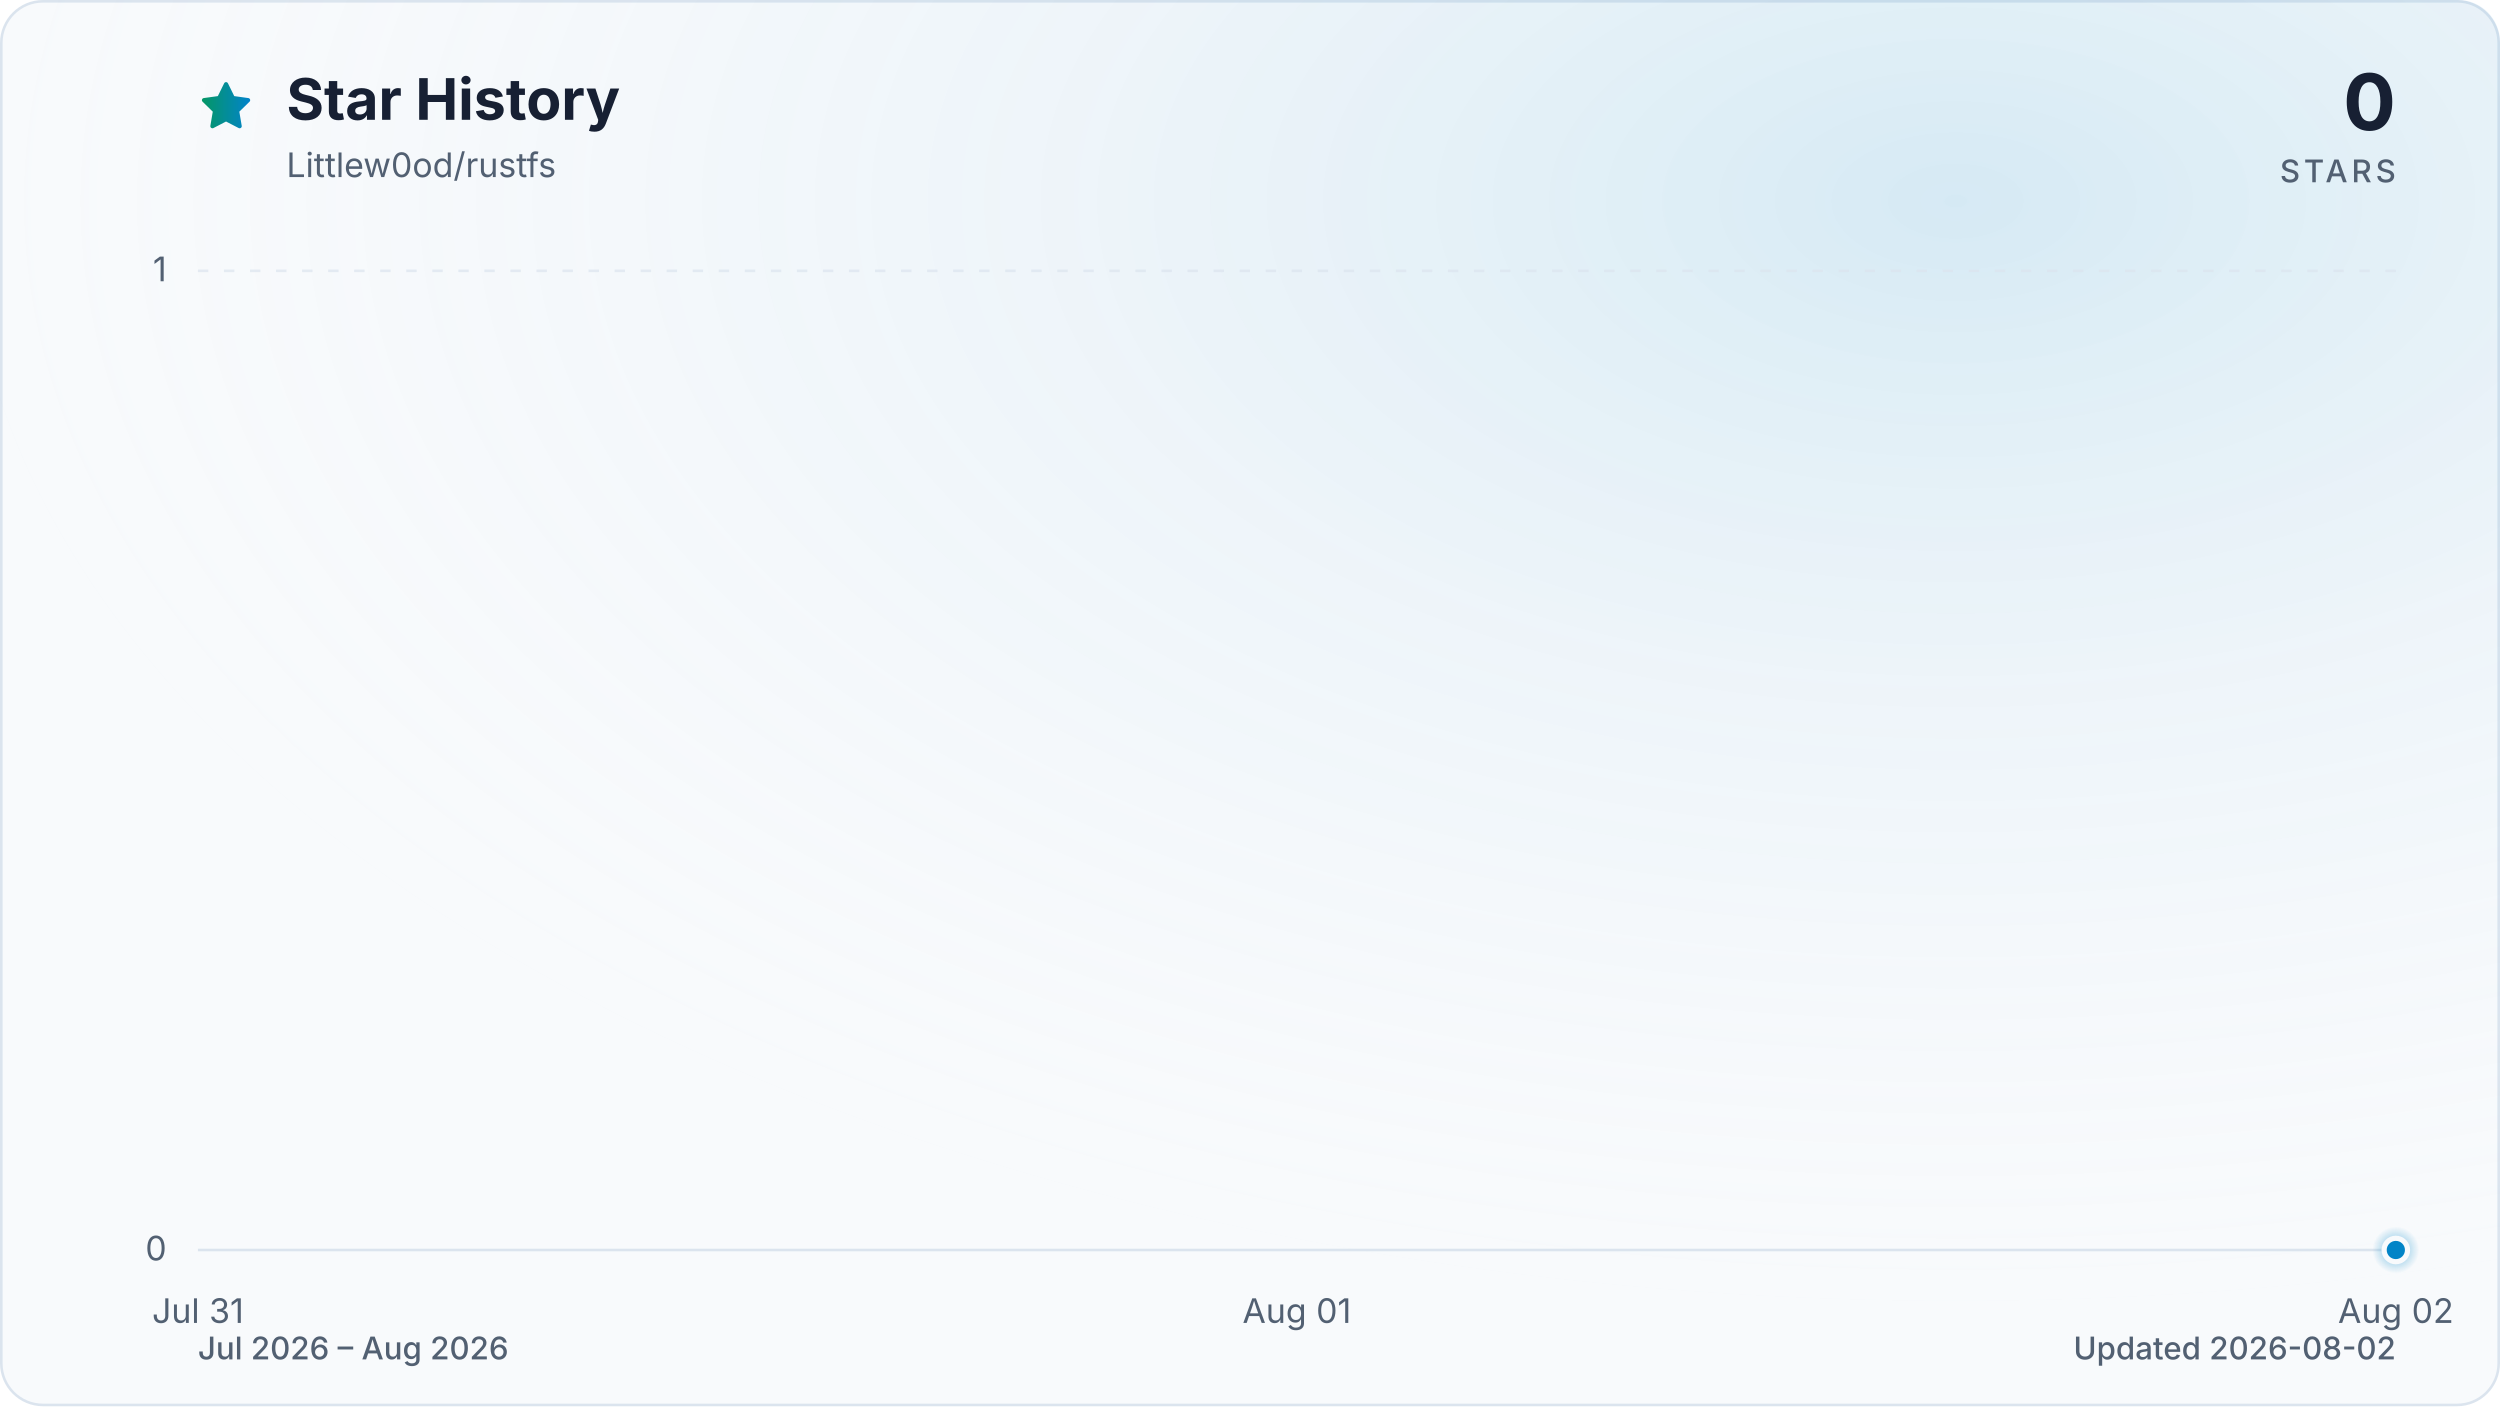
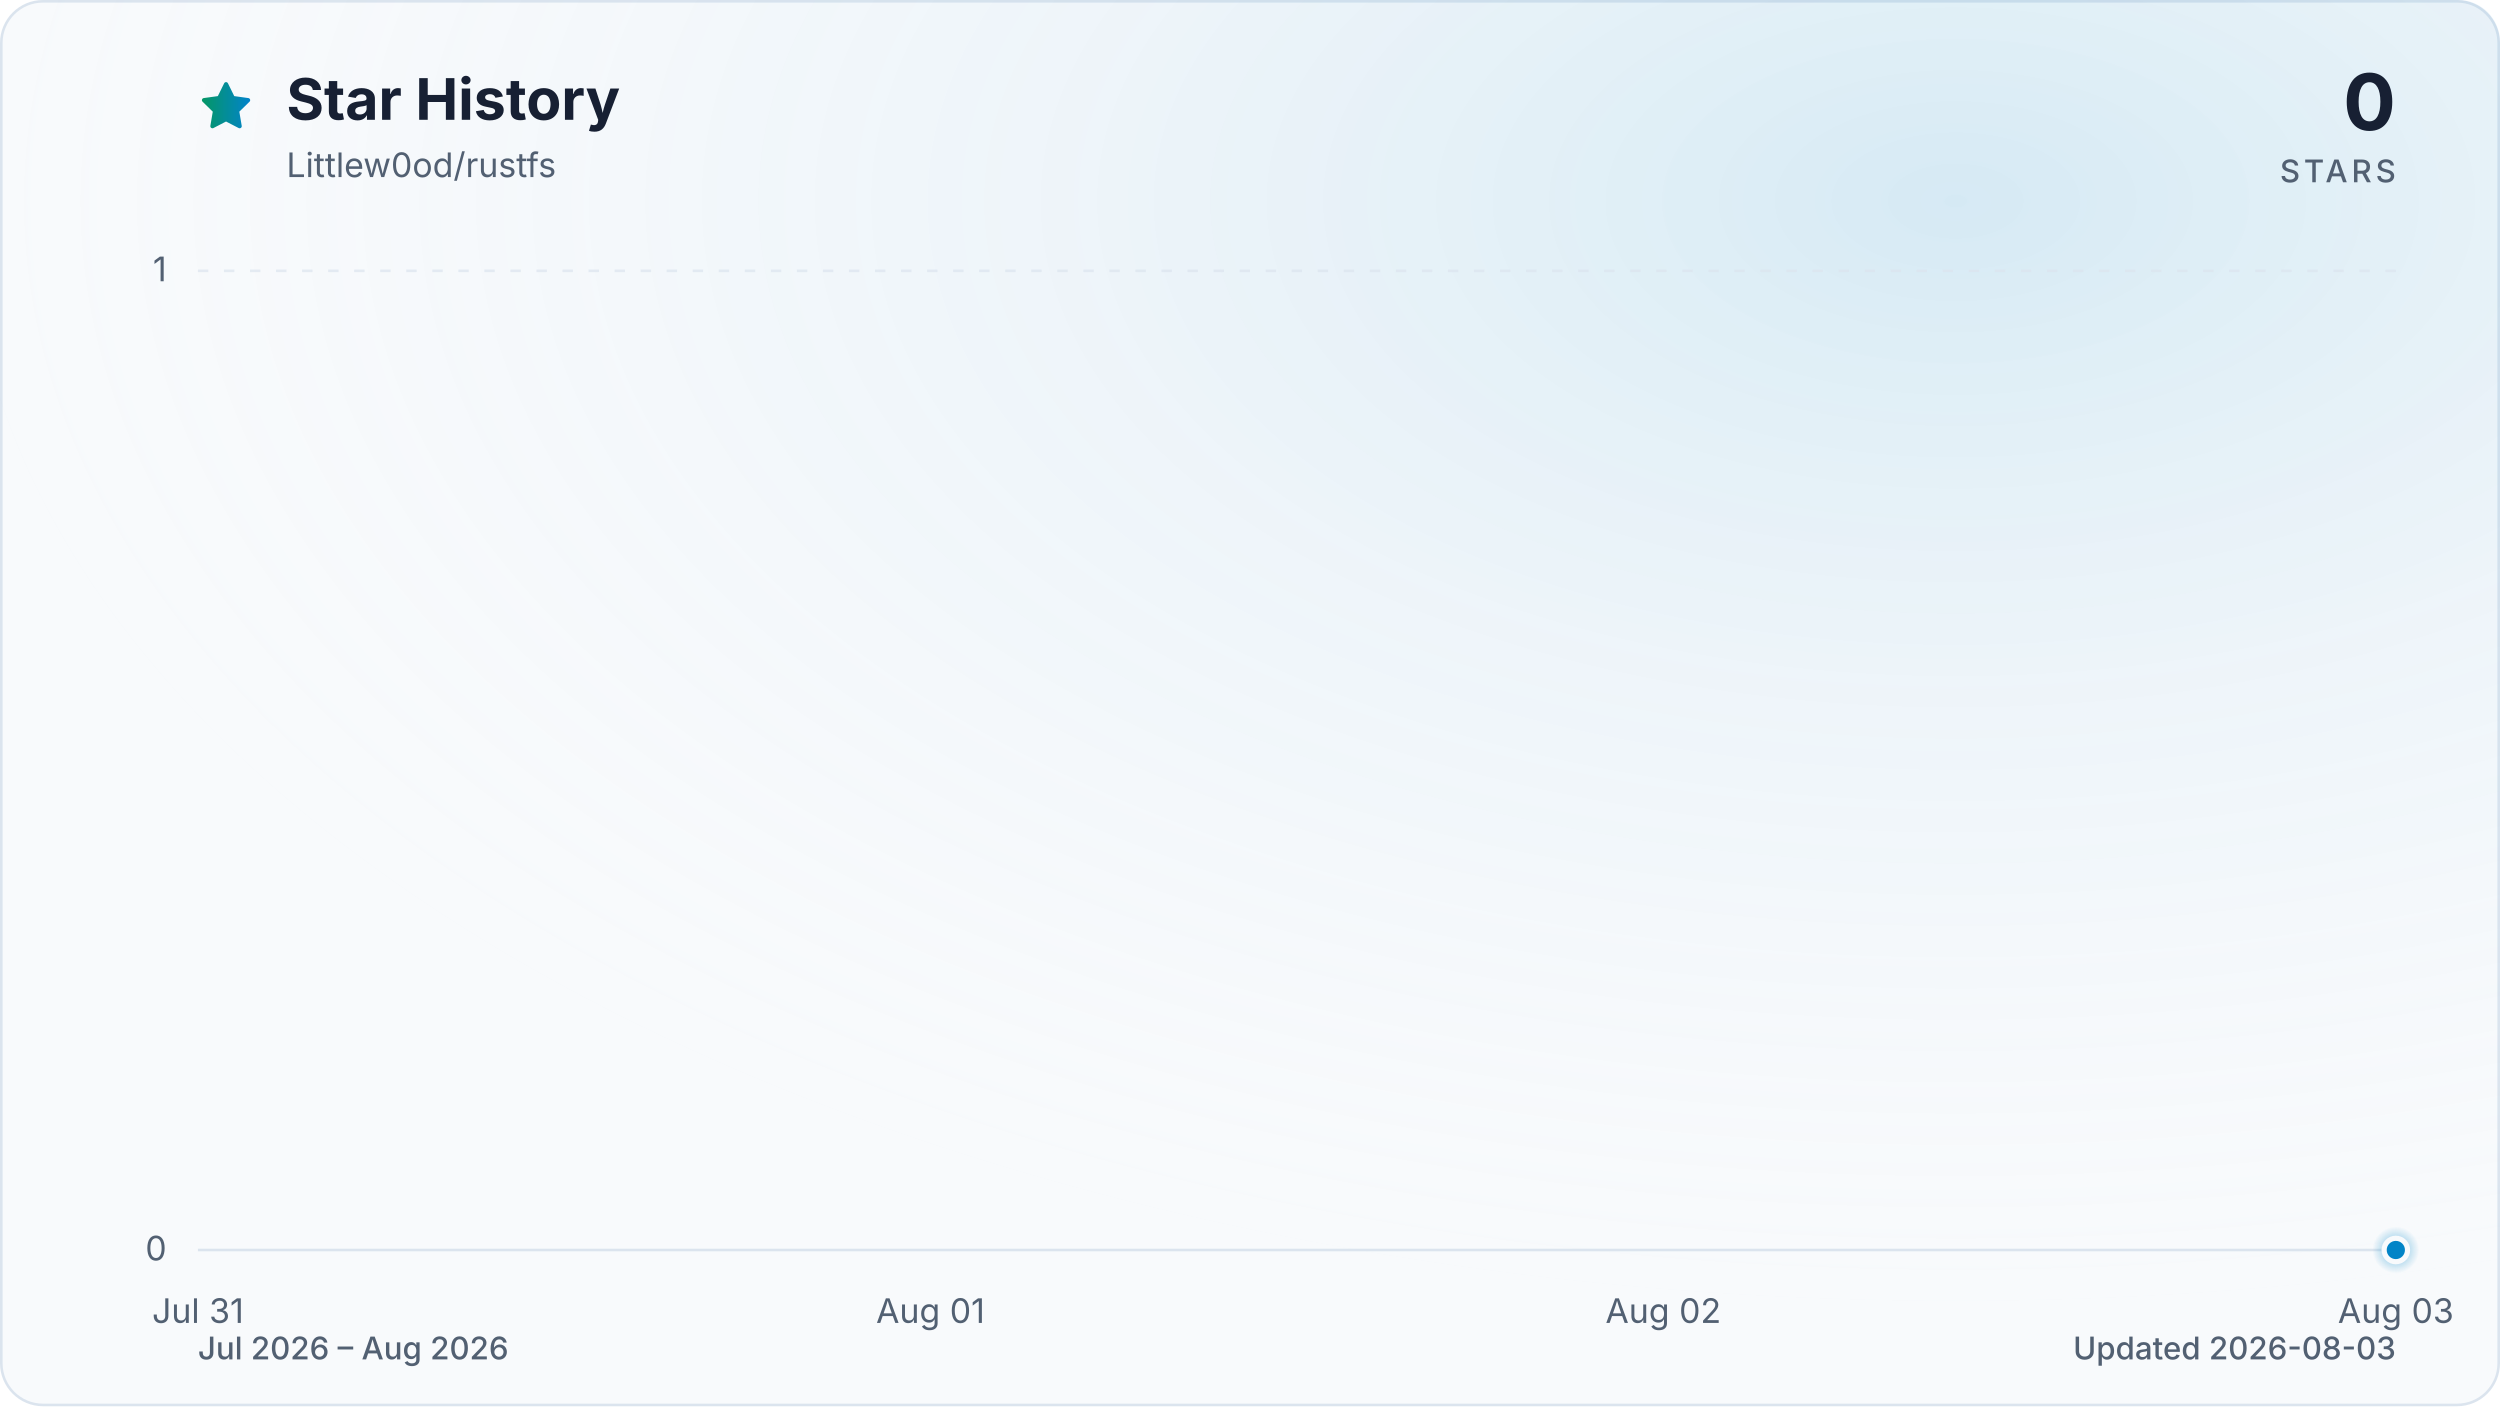
<svg xmlns="http://www.w3.org/2000/svg" viewBox="0 0 960 540" role="img" aria-labelledby="title description" data-style="gradient" data-variant="glow" data-animated="true">
  <defs>
    <linearGradient id="trend" x1="0" y1="0" x2="1" y2="0">
      <stop offset="0%" stop-color="#059669" />
      <stop offset="100%" stop-color="#0284c7" />
    </linearGradient>
    <linearGradient id="area" x1="0" y1="0" x2="0" y2="1">
      <stop offset="0%" stop-color="#059669" stop-opacity="0.30" />
      <stop offset="55%" stop-color="#0284c7" stop-opacity="0.10" />
      <stop offset="100%" stop-color="#0284c7" stop-opacity="0.01" />
    </linearGradient>
    <radialGradient id="marker-halo" cx="50%" cy="50%" r="50%">
      <stop offset="0%" stop-color="#0284c7" stop-opacity="0.55" />
      <stop offset="100%" stop-color="#0284c7" stop-opacity="0" />
    </radialGradient>
    <radialGradient id="surface-glow" cx="78%" cy="14%" r="80%">
      <stop offset="0%" stop-color="#0284c7" stop-opacity="0.14" />
      <stop offset="100%" stop-color="#f8fafc" stop-opacity="0" />
    </radialGradient>
    <filter id="trend-glow" x="-20%" y="-20%" width="140%" height="140%">
      <feGaussianBlur stdDeviation="7" />
    </filter>
  </defs>
  <style>
.trend-enter{transform-box:fill-box;transform-origin:center;animation:trend-enter 520ms cubic-bezier(0.16,1,0.3,1)}
.marker-enter{transform-box:fill-box;transform-origin:center;animation:marker-enter 320ms cubic-bezier(0.16,1,0.3,1) 200ms both}
.marker-pulse{transform-box:fill-box;transform-origin:center;animation:marker-pulse 2.6s ease-out infinite}
@keyframes trend-enter{from{opacity:.35;transform:translateY(10px)}to{opacity:1;transform:translateY(0)}}
@keyframes marker-enter{from{opacity:0;transform:scale(.4)}to{opacity:1;transform:scale(1)}}
@keyframes marker-pulse{0%{opacity:.5;transform:scale(.7)}70%,100%{opacity:0;transform:scale(2.1)}}
@media (prefers-reduced-motion:reduce){.trend-enter,.marker-enter,.marker-pulse{animation:none!important}}
@media (prefers-reduced-motion:reduce){.marker-pulse{opacity:0}}
</style>
  <rect x="0.5" y="0.5" width="959" height="539" fill="#f8fafc" stroke="#dbe4ee" stroke-width="1" rx="16" />
  <rect width="960" height="540" fill="url(#surface-glow)" rx="16" />
  <path d="M12 2.6l2.9 5.9 6.5.9-4.7 4.6 1.1 6.5-5.8-3-5.8 3 1.1-6.5-4.7-4.6 6.5-.9L12 2.6Z" transform="translate(76 30) scale(.9)" fill="url(#trend)" stroke="url(#trend)" stroke-width="1.8" stroke-linejoin="round" aria-hidden="true" />
  <text x="110" y="46" fill="#172033" font-family="ui-sans-serif, system-ui, -apple-system, BlinkMacSystemFont, 'Segoe UI', sans-serif" font-size="22" font-weight="700">Star History</text>
  <text x="110" y="68" fill="#526072" font-family="ui-sans-serif, system-ui, -apple-system, BlinkMacSystemFont, 'Segoe UI', sans-serif" font-size="13">Littlew0od/rustfs</text>
  <text x="920" y="50" fill="#172033" font-family="ui-sans-serif, system-ui, -apple-system, BlinkMacSystemFont, 'Segoe UI', sans-serif" font-size="30" font-weight="700" text-anchor="end">0</text>
  <text x="920" y="70" fill="#526072" font-family="ui-sans-serif, system-ui, -apple-system, BlinkMacSystemFont, 'Segoe UI', sans-serif" font-size="12" font-weight="500" letter-spacing="1.5" text-anchor="end">STARS</text>
  <line x1="76" y1="480.0" x2="920" y2="480.0" stroke="#dbe4ee" stroke-width="1" stroke-dasharray="0" opacity="1" />
  <text x="64" y="484.0" fill="#526072" font-family="ui-sans-serif, system-ui, -apple-system, BlinkMacSystemFont, 'Segoe UI', sans-serif" font-size="13" text-anchor="end">0</text>
  <line x1="76" y1="104.0" x2="920" y2="104.0" stroke="#dbe4ee" stroke-width="1" stroke-dasharray="4 6" opacity="0.7" />
  <text x="64" y="108.0" fill="#526072" font-family="ui-sans-serif, system-ui, -apple-system, BlinkMacSystemFont, 'Segoe UI', sans-serif" font-size="13" text-anchor="end">1</text>
  <text x="76.0" y="508" fill="#526072" font-family="ui-sans-serif, system-ui, -apple-system, BlinkMacSystemFont, 'Segoe UI', sans-serif" font-size="13" text-anchor="middle">Jul 31</text>
-   <text x="498.0" y="508" fill="#526072" font-family="ui-sans-serif, system-ui, -apple-system, BlinkMacSystemFont, 'Segoe UI', sans-serif" font-size="13" text-anchor="middle">Aug 01</text>
-   <text x="920.0" y="508" fill="#526072" font-family="ui-sans-serif, system-ui, -apple-system, BlinkMacSystemFont, 'Segoe UI', sans-serif" font-size="13" text-anchor="middle">Aug 02</text>
+   <text x="357.3" y="508" fill="#526072" font-family="ui-sans-serif, system-ui, -apple-system, BlinkMacSystemFont, 'Segoe UI', sans-serif" font-size="13" text-anchor="middle">Aug 01</text>
+   <text x="638.7" y="508" fill="#526072" font-family="ui-sans-serif, system-ui, -apple-system, BlinkMacSystemFont, 'Segoe UI', sans-serif" font-size="13" text-anchor="middle">Aug 02</text>
+   <text x="920.0" y="508" fill="#526072" font-family="ui-sans-serif, system-ui, -apple-system, BlinkMacSystemFont, 'Segoe UI', sans-serif" font-size="13" text-anchor="middle">Aug 03</text>
  <g class="trend-enter">
-     <path d="M 76.0 480.0 C 216.7 480.0, 357.3 480.0, 498.0 480.0 C 638.7 480.0, 779.3 480.0, 920.0 480.0 L 920.0 480.0 L 76.0 480.0 Z" fill="url(#area)" />
-     <path d="M 76.0 480.0 C 216.7 480.0, 357.3 480.0, 498.0 480.0 C 638.7 480.0, 779.3 480.0, 920.0 480.0" fill="none" stroke="url(#trend)" stroke-width="12" stroke-linecap="round" stroke-linejoin="round" opacity="0.16" filter="url(#trend-glow)" />
-     <path d="M 76.0 480.0 C 216.7 480.0, 357.3 480.0, 498.0 480.0 C 638.7 480.0, 779.3 480.0, 920.0 480.0" fill="none" stroke="url(#trend)" stroke-width="3" stroke-linecap="round" stroke-linejoin="round" />
+     <path d="M 76.0 480.0 C 169.8 480.0, 263.6 480.0, 357.3 480.0 C 451.1 480.0, 544.9 480.0, 638.7 480.0 C 732.4 480.0, 826.2 480.0, 920.0 480.0 L 920.0 480.0 L 76.0 480.0 Z" fill="url(#area)" />
+     <path d="M 76.0 480.0 C 169.8 480.0, 263.6 480.0, 357.3 480.0 C 451.1 480.0, 544.9 480.0, 638.7 480.0 C 732.4 480.0, 826.2 480.0, 920.0 480.0" fill="none" stroke="url(#trend)" stroke-width="12" stroke-linecap="round" stroke-linejoin="round" opacity="0.16" filter="url(#trend-glow)" />
+     <path d="M 76.0 480.0 C 169.8 480.0, 263.6 480.0, 357.3 480.0 C 451.1 480.0, 544.9 480.0, 638.7 480.0 C 732.4 480.0, 826.2 480.0, 920.0 480.0" fill="none" stroke="url(#trend)" stroke-width="3" stroke-linecap="round" stroke-linejoin="round" />
  </g>
  <g class="marker-enter">
    <circle class="marker-pulse" cx="920.0" cy="480.0" r="9" fill="url(#marker-halo)" />
    <circle cx="920.0" cy="480.0" r="4.5" fill="#0284c7" stroke="#f8fafc" stroke-width="2" />
  </g>
  <text x="76" y="522" fill="#526072" font-family="ui-sans-serif, system-ui, -apple-system, BlinkMacSystemFont, 'Segoe UI', sans-serif" font-size="12" font-weight="500">Jul 2026 – Aug 2026</text>
-   <text x="920" y="522" fill="#526072" font-family="ui-sans-serif, system-ui, -apple-system, BlinkMacSystemFont, 'Segoe UI', sans-serif" font-size="12" font-weight="500" text-anchor="end">Updated 2026-08-02</text>
+   <text x="920" y="522" fill="#526072" font-family="ui-sans-serif, system-ui, -apple-system, BlinkMacSystemFont, 'Segoe UI', sans-serif" font-size="12" font-weight="500" text-anchor="end">Updated 2026-08-03</text>
</svg>
